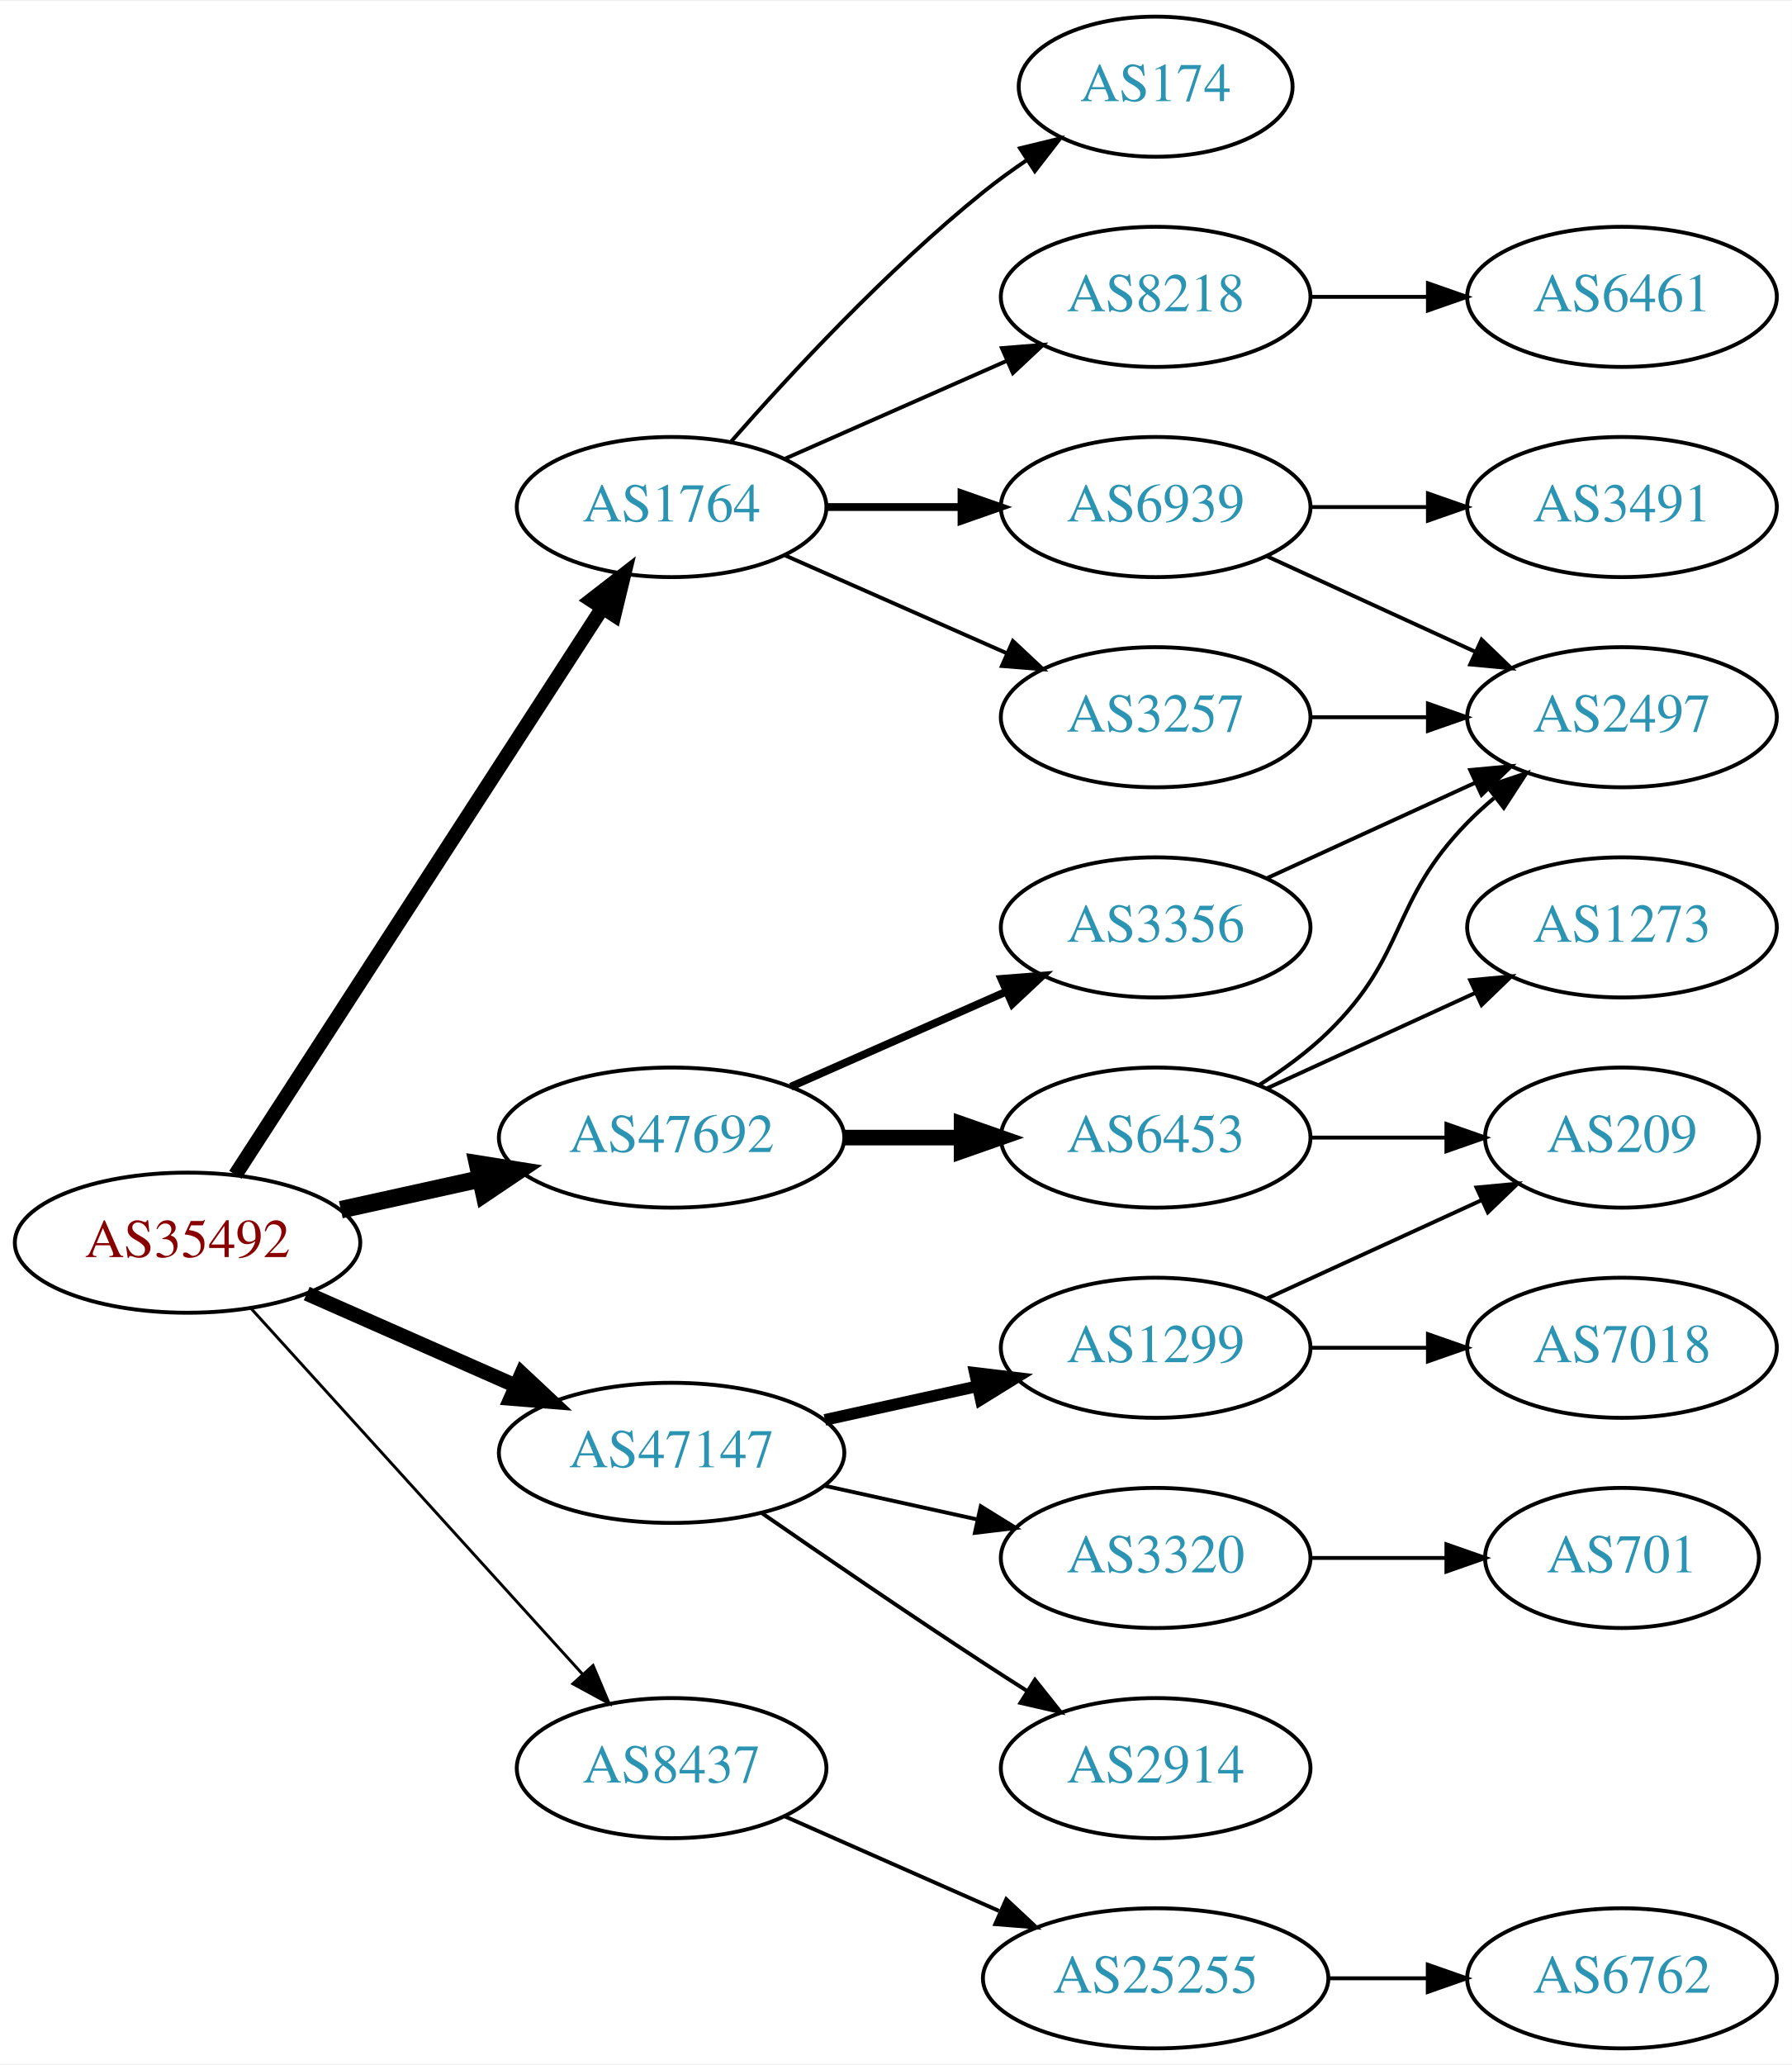
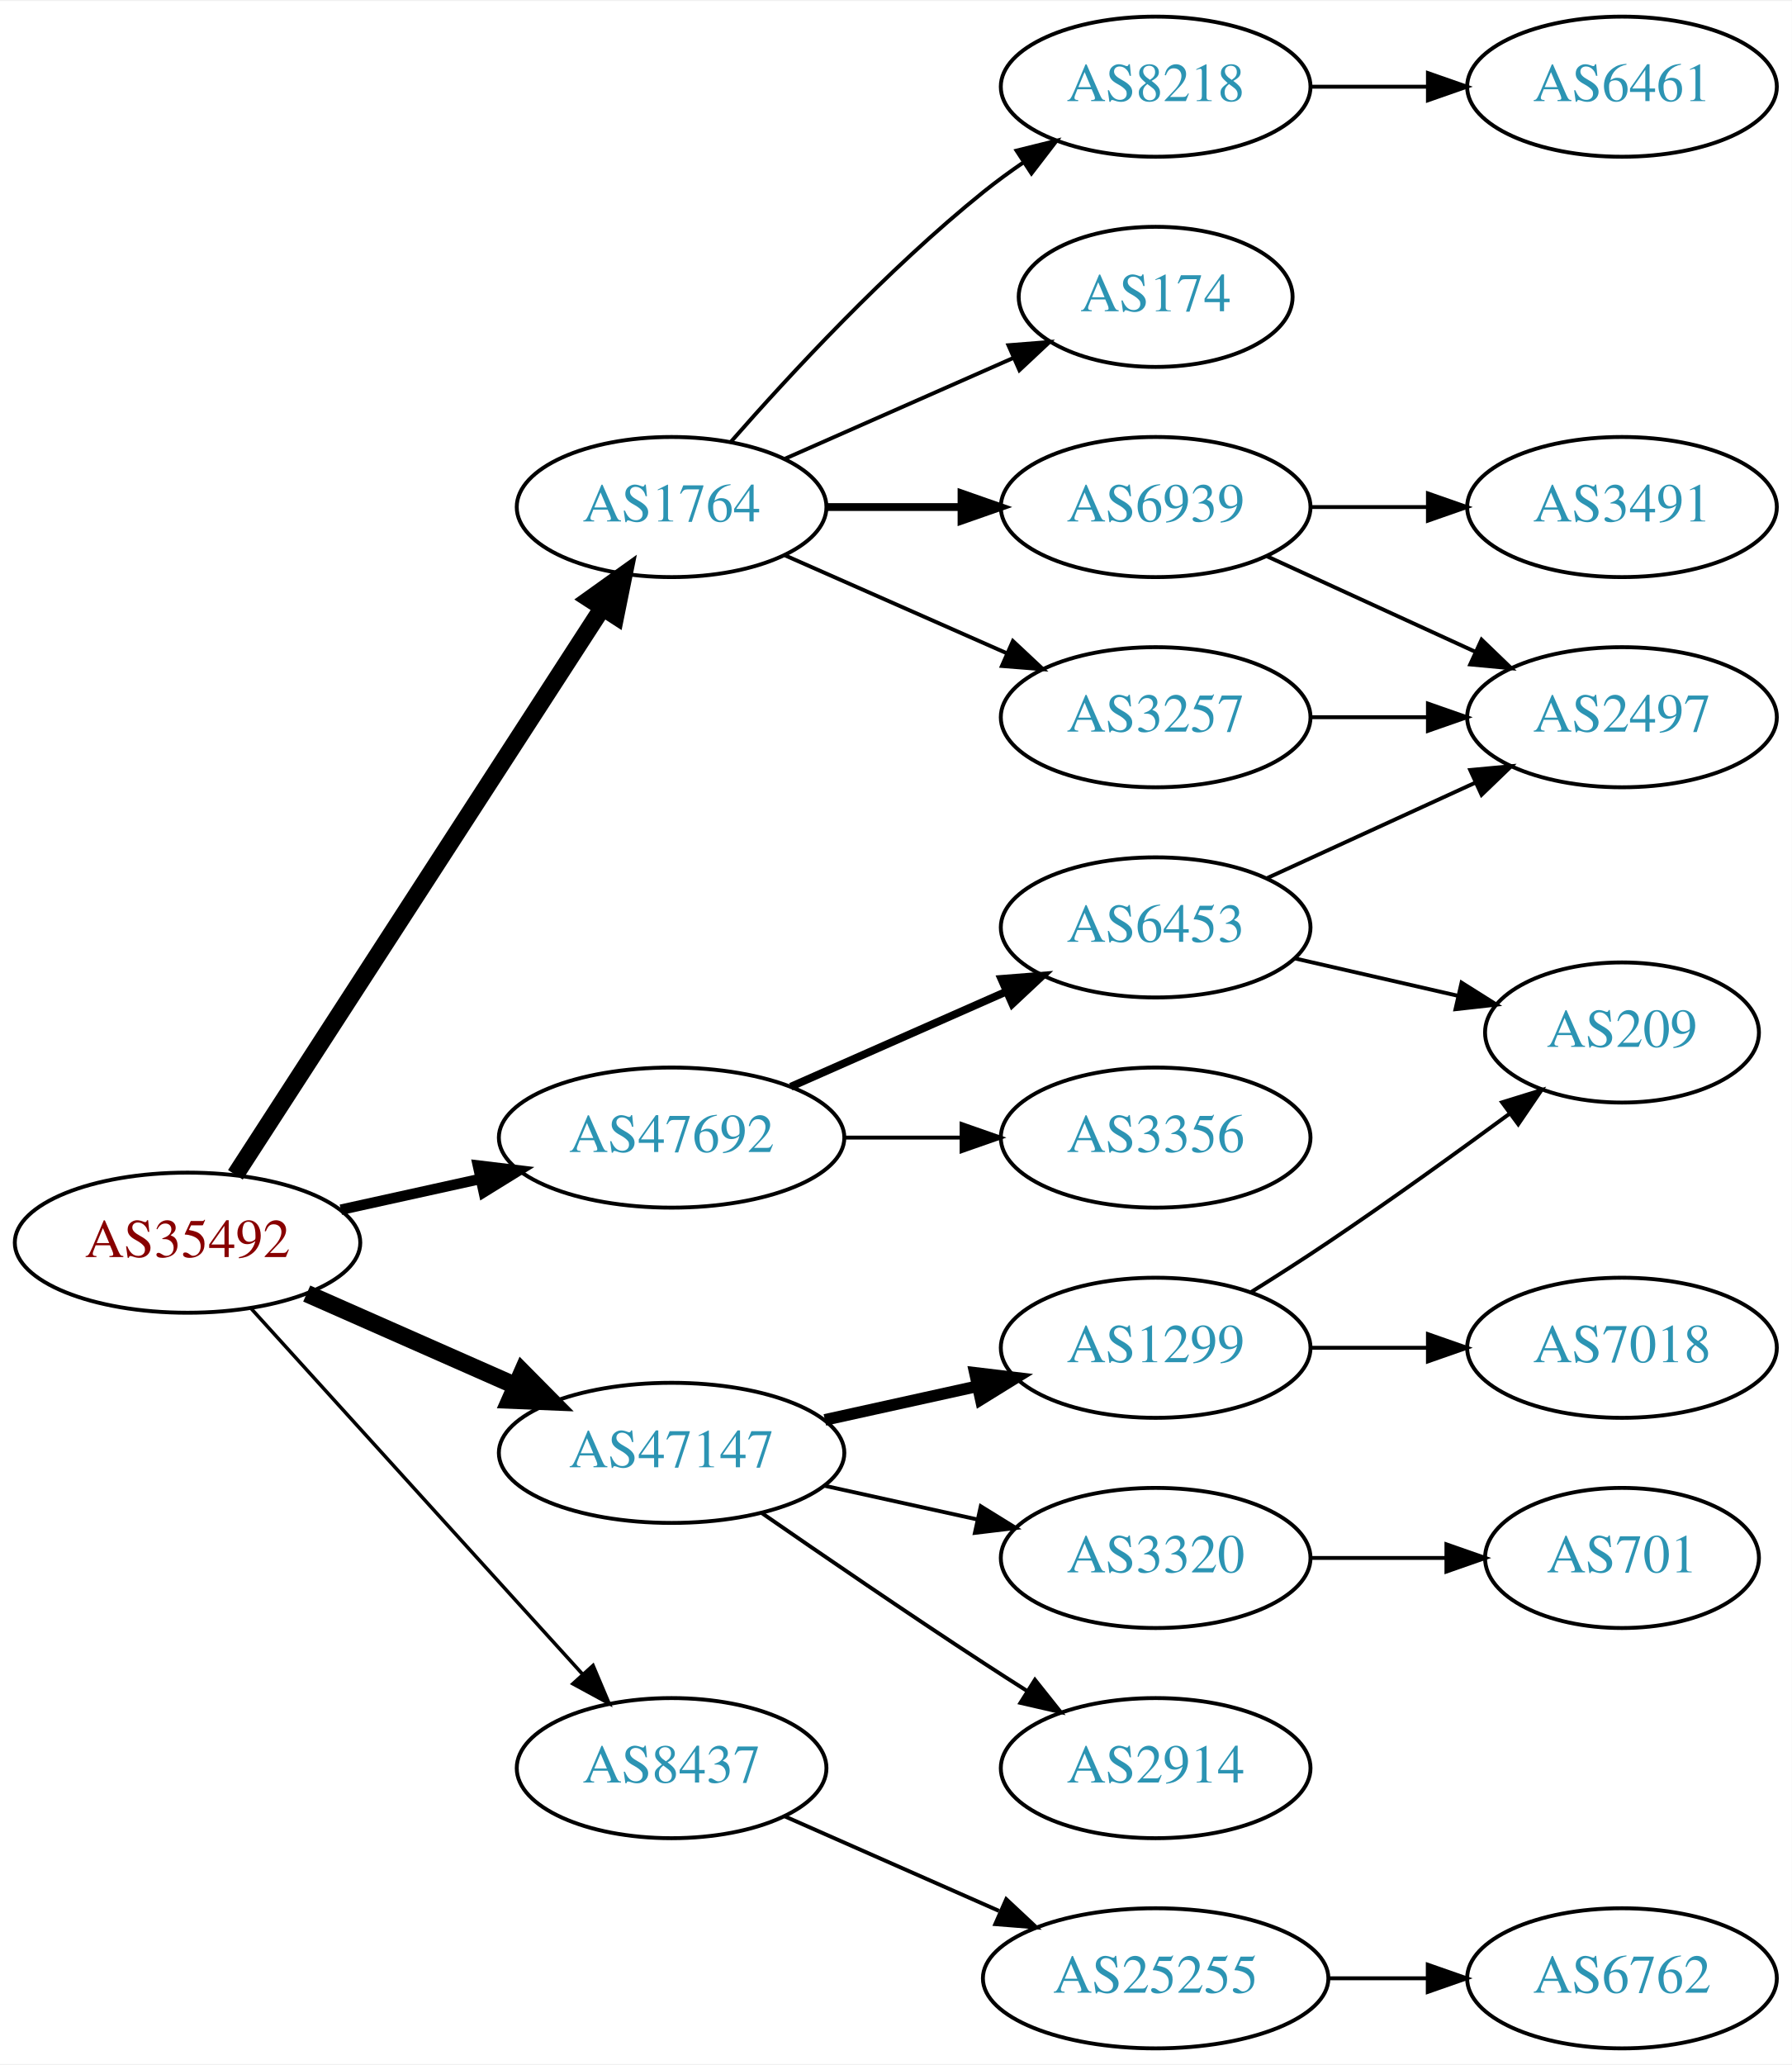
<svg xmlns="http://www.w3.org/2000/svg" xmlns:xlink="http://www.w3.org/1999/xlink" width="460pt" height="530pt" viewBox="0.00 0.00 460.47 530.00">
  <g id="graph0" class="graph" transform="scale(1 1) rotate(0) translate(4 526)">
    <polygon fill="white" stroke="none" points="-4,4 -4,-526 456.469,-526 456.469,4 -4,4" />
    <g id="node1" class="node">
      <g id="a_node1">
        <a xlink:href="/asn/35492" xlink:title="AS35492 ~ FUNKFEUER [AT]">
          <ellipse fill="#ffffff" stroke="black" cx="44.196" cy="-207" rx="44.393" ry="18" />
          <text text-anchor="middle" x="44.196" y="-203.3" font-family="Times,serif" font-size="14.00" fill="#880000">AS35492</text>
        </a>
      </g>
    </g>
    <g id="node2" class="node">
      <g id="a_node2">
        <a xlink:href="/asn/1764" xlink:title="AS1764 ~ NEXTLAYER-AS [AT]">
          <ellipse fill="#ffffff" stroke="black" cx="168.588" cy="-396" rx="39.794" ry="18" />
          <text text-anchor="middle" x="168.588" y="-392.3" font-family="Times,serif" font-size="14.00" fill="#2c94b3">AS1764</text>
        </a>
      </g>
    </g>
    <g id="edge1" class="edge">
-       <path fill="none" stroke="black" stroke-width="3.75" d="M56.491,-224.442C78.077,-257.775 125.293,-330.686 150.664,-369.866" />
-       <polygon fill="black" stroke="black" stroke-width="3.75" points="147.947,-372.109 156.321,-378.6 153.823,-368.304 147.947,-372.109" />
+       <path fill="none" stroke="black" stroke-width="4.5" d="M56.491,-224.442C78.077,-257.775 125.293,-330.686 150.664,-369.866" />
+       <polygon fill="black" stroke="black" stroke-width="4.5" points="147.58,-372.347 156.321,-378.6 154.19,-368.066 147.58,-372.347" />
    </g>
    <g id="node3" class="node">
      <g id="a_node3">
        <a xlink:href="/asn/8437" xlink:title="AS8437 ~ Hutchison Drei Austria GmbH [AT]">
          <ellipse fill="#ffffff" stroke="black" cx="168.588" cy="-72" rx="39.794" ry="18" />
          <text text-anchor="middle" x="168.588" y="-68.3" font-family="Times,serif" font-size="14.00" fill="#2c94b3">AS8437</text>
        </a>
      </g>
    </g>
    <g id="edge2" class="edge">
-       <path fill="none" stroke="black" stroke-width="0.75" d="M60.45,-190.175C81.913,-166.501 121.144,-123.229 145.711,-96.13" />
-       <polygon fill="black" stroke="black" stroke-width="0.75" points="148.403,-98.372 152.527,-88.613 143.217,-93.671 148.403,-98.372" />
+       <path fill="none" stroke="black" stroke-width="0.9" d="M60.45,-190.175C81.913,-166.501 121.144,-123.229 145.711,-96.13" />
+       <polygon fill="black" stroke="black" stroke-width="0.9" points="148.403,-98.372 152.527,-88.613 143.217,-93.671 148.403,-98.372" />
    </g>
    <g id="node4" class="node">
      <g id="a_node4">
        <a xlink:href="/asn/47147" xlink:title="AS47147 ~ ANEXIA Internetdienstleistungs GmbH [AT]">
          <ellipse fill="#ffffff" stroke="black" cx="168.588" cy="-153" rx="44.393" ry="18" />
          <text text-anchor="middle" x="168.588" y="-149.3" font-family="Times,serif" font-size="14.00" fill="#2c94b3">AS47147</text>
        </a>
      </g>
    </g>
    <g id="edge3" class="edge">
-       <path fill="none" stroke="black" stroke-width="3.75" d="M74.824,-193.928C90.941,-186.817 111.081,-177.931 128.473,-170.258" />
-       <polygon fill="black" stroke="black" stroke-width="3.75" points="130.073,-173.378 137.809,-166.139 127.247,-166.973 130.073,-173.378" />
+       <path fill="none" stroke="black" stroke-width="4.5" d="M74.824,-193.928C90.941,-186.817 111.081,-177.931 128.473,-170.258" />
+       <polygon fill="black" stroke="black" stroke-width="4.5" points="130.249,-173.778 137.809,-166.139 127.071,-166.573 130.249,-173.778" />
    </g>
    <g id="node5" class="node">
      <g id="a_node5">
        <a xlink:href="/asn/47692" xlink:title="AS47692 ~ Nessus GmbH [AT]">
          <ellipse fill="#ffffff" stroke="black" cx="168.588" cy="-234" rx="44.393" ry="18" />
          <text text-anchor="middle" x="168.588" y="-230.3" font-family="Times,serif" font-size="14.00" fill="#2c94b3">AS47692</text>
        </a>
      </g>
    </g>
    <g id="edge4" class="edge">
-       <path fill="none" stroke="black" stroke-width="4.5" d="M83.586,-215.469C94.978,-217.982 107.6,-220.767 119.525,-223.397" />
-       <polygon fill="black" stroke="black" stroke-width="4.5" points="118.721,-227.252 129.335,-225.561 120.418,-219.562 118.721,-227.252" />
+       <path fill="none" stroke="black" stroke-width="2.7" d="M83.586,-215.469C94.978,-217.982 107.6,-220.767 119.525,-223.397" />
+       <polygon fill="black" stroke="black" stroke-width="2.7" points="118.815,-226.825 129.335,-225.561 120.323,-219.989 118.815,-226.825" />
    </g>
    <g id="node6" class="node">
      <g id="a_node6">
        <a xlink:href="/asn/6939" xlink:title="AS6939 ~ Hurricane Electric LLC [US]">
          <ellipse fill="#ffffff" stroke="black" cx="292.98" cy="-396" rx="39.794" ry="18" />
          <text text-anchor="middle" x="292.98" y="-392.3" font-family="Times,serif" font-size="14.00" fill="#2c94b3">AS6939</text>
        </a>
      </g>
    </g>
    <g id="edge5" class="edge">
      <path fill="none" stroke="black" stroke-width="2" d="M208.314,-396C219.252,-396 231.303,-396 242.769,-396" />
      <polygon fill="black" stroke="black" stroke-width="2" points="243.087,-399.5 253.087,-396 243.087,-392.5 243.087,-399.5" />
    </g>
    <g id="node7" class="node">
      <g id="a_node7">
+         <a xlink:href="/asn/8218" xlink:title="AS8218 ~ legacy Neotelecoms [FR]">
+           <ellipse fill="#ffffff" stroke="black" cx="292.98" cy="-504" rx="39.794" ry="18" />
+           <text text-anchor="middle" x="292.98" y="-500.3" font-family="Times,serif" font-size="14.00" fill="#2c94b3">AS8218</text>
+         </a>
+       </g>
+     </g>
+     <g id="edge6" class="edge">
+       <path fill="none" stroke="black" d="M183.74,-412.663C198.842,-429.894 223.963,-457.024 248.784,-477 252.04,-479.62 255.565,-482.192 259.149,-484.646" />
+       <polygon fill="black" stroke="black" points="257.237,-487.577 267.522,-490.121 261.068,-481.719 257.237,-487.577" />
+     </g>
+     <g id="node8" class="node">
+       <g id="a_node8">
+         <a xlink:href="/asn/174" xlink:title="AS174 ~ Cogent Communications [US]">
+           <ellipse fill="#ffffff" stroke="black" cx="292.98" cy="-450" rx="35.194" ry="18" />
+           <text text-anchor="middle" x="292.98" y="-446.3" font-family="Times,serif" font-size="14.00" fill="#2c94b3">AS174</text>
+         </a>
+       </g>
+     </g>
+     <g id="edge7" class="edge">
+       <path fill="none" stroke="black" d="M197.667,-408.389C215.096,-416.078 237.653,-426.031 256.337,-434.274" />
+       <polygon fill="black" stroke="black" points="255.145,-437.573 265.707,-438.408 257.97,-431.169 255.145,-437.573" />
+     </g>
+     <g id="node9" class="node">
+       <g id="a_node9">
        <a xlink:href="/asn/3257" xlink:title="AS3257 ~ GTT [DE]">
          <ellipse fill="#ffffff" stroke="black" cx="292.98" cy="-342" rx="39.794" ry="18" />
          <text text-anchor="middle" x="292.98" y="-338.3" font-family="Times,serif" font-size="14.00" fill="#2c94b3">AS3257</text>
        </a>
      </g>
    </g>
-     <g id="edge6" class="edge">
+     <g id="edge8" class="edge">
      <path fill="none" stroke="black" d="M197.667,-383.611C214.615,-376.134 236.413,-366.517 254.782,-358.412" />
      <polygon fill="black" stroke="black" points="256.296,-361.57 264.032,-354.331 253.47,-355.166 256.296,-361.57" />
-     </g>
-     <g id="node8" class="node">
-       <g id="a_node8">
-         <a xlink:href="/asn/174" xlink:title="AS174 ~ Cogent Communications [US]">
-           <ellipse fill="#ffffff" stroke="black" cx="292.98" cy="-504" rx="35.194" ry="18" />
-           <text text-anchor="middle" x="292.98" y="-500.3" font-family="Times,serif" font-size="14.00" fill="#2c94b3">AS174</text>
-         </a>
-       </g>
-     </g>
-     <g id="edge7" class="edge">
-       <path fill="none" stroke="black" d="M183.74,-412.663C198.842,-429.894 223.963,-457.024 248.784,-477 252.289,-479.821 256.107,-482.587 259.975,-485.208" />
-       <polygon fill="black" stroke="black" points="258.126,-488.18 268.421,-490.682 261.933,-482.306 258.126,-488.18" />
-     </g>
-     <g id="node9" class="node">
-       <g id="a_node9">
-         <a xlink:href="/asn/8218" xlink:title="AS8218 ~ legacy Neotelecoms [FR]">
-           <ellipse fill="#ffffff" stroke="black" cx="292.98" cy="-450" rx="39.794" ry="18" />
-           <text text-anchor="middle" x="292.98" y="-446.3" font-family="Times,serif" font-size="14.00" fill="#2c94b3">AS8218</text>
-         </a>
-       </g>
-     </g>
-     <g id="edge8" class="edge">
-       <path fill="none" stroke="black" d="M197.667,-408.389C214.615,-415.866 236.413,-425.483 254.782,-433.588" />
-       <polygon fill="black" stroke="black" points="253.47,-436.834 264.032,-437.669 256.296,-430.43 253.47,-436.834" />
    </g>
    <g id="node13" class="node">
      <g id="a_node13">
        <a xlink:href="/asn/25255" xlink:title="AS25255 ~ ==&gt; TELE2 AUSTRIA &lt;== [AT]">
          <ellipse fill="#ffffff" stroke="black" cx="292.98" cy="-18" rx="44.393" ry="18" />
          <text text-anchor="middle" x="292.98" y="-14.3" font-family="Times,serif" font-size="14.00" fill="#2c94b3">AS25255</text>
        </a>
      </g>
    </g>
    <g id="edge13" class="edge">
      <path fill="none" stroke="black" d="M197.667,-59.611C213.984,-52.413 234.794,-43.231 252.714,-35.325" />
      <polygon fill="black" stroke="black" points="254.588,-38.323 262.325,-31.084 251.763,-31.919 254.588,-38.323" />
    </g>
    <g id="node15" class="node">
      <g id="a_node15">
+         <a xlink:href="/asn/2914" xlink:title="AS2914 ~ NTT America, Inc. [US]">
+           <ellipse fill="#ffffff" stroke="black" cx="292.98" cy="-72" rx="39.794" ry="18" />
+           <text text-anchor="middle" x="292.98" y="-68.3" font-family="Times,serif" font-size="14.00" fill="#2c94b3">AS2914</text>
+         </a>
+       </g>
+     </g>
+     <g id="edge15" class="edge">
+       <path fill="none" stroke="black" d="M191.619,-137.633C207.421,-126.695 229.278,-111.739 248.784,-99 252.366,-96.661 256.137,-94.241 259.897,-91.856" />
+       <polygon fill="black" stroke="black" points="261.959,-94.693 268.558,-86.404 258.23,-88.769 261.959,-94.693" />
+     </g>
+     <g id="node16" class="node">
+       <g id="a_node16">
        <a xlink:href="/asn/1299" xlink:title="AS1299 ~ Telia Carrier [EU]">
          <ellipse fill="#ffffff" stroke="black" cx="292.98" cy="-180" rx="39.794" ry="18" />
          <text text-anchor="middle" x="292.98" y="-176.3" font-family="Times,serif" font-size="14.00" fill="#2c94b3">AS1299</text>
        </a>
      </g>
    </g>
-     <g id="edge15" class="edge">
+     <g id="edge16" class="edge">
      <path fill="none" stroke="black" stroke-width="3" d="M207.978,-161.469C220.369,-164.202 234.216,-167.257 247.036,-170.085" />
      <polygon fill="black" stroke="black" stroke-width="3" points="246.532,-173.558 257.051,-172.295 248.04,-166.722 246.532,-173.558" />
    </g>
-     <g id="node16" class="node">
-       <g id="a_node16">
+     <g id="node17" class="node">
+       <g id="a_node17">
        <a xlink:href="/asn/3320" xlink:title="AS3320 ~ DTAG [DE]">
          <ellipse fill="#ffffff" stroke="black" cx="292.98" cy="-126" rx="39.794" ry="18" />
          <text text-anchor="middle" x="292.98" y="-122.3" font-family="Times,serif" font-size="14.00" fill="#2c94b3">AS3320</text>
        </a>
      </g>
    </g>
-     <g id="edge16" class="edge">
+     <g id="edge17" class="edge">
      <path fill="none" stroke="black" d="M207.978,-144.531C220.369,-141.798 234.216,-138.743 247.036,-135.915" />
      <polygon fill="black" stroke="black" points="248.04,-139.278 257.051,-133.705 246.532,-132.442 248.04,-139.278" />
-     </g>
-     <g id="node17" class="node">
-       <g id="a_node17">
-         <a xlink:href="/asn/2914" xlink:title="AS2914 ~ NTT America, Inc. [US]">
-           <ellipse fill="#ffffff" stroke="black" cx="292.98" cy="-72" rx="39.794" ry="18" />
-           <text text-anchor="middle" x="292.98" y="-68.3" font-family="Times,serif" font-size="14.00" fill="#2c94b3">AS2914</text>
-         </a>
-       </g>
-     </g>
-     <g id="edge17" class="edge">
-       <path fill="none" stroke="black" d="M191.619,-137.633C207.421,-126.695 229.278,-111.739 248.784,-99 252.366,-96.661 256.137,-94.241 259.897,-91.856" />
-       <polygon fill="black" stroke="black" points="261.959,-94.693 268.558,-86.404 258.23,-88.769 261.959,-94.693" />
    </g>
    <g id="node21" class="node">
      <g id="a_node21">
        <a xlink:href="/asn/6453" xlink:title="AS6453 ~ TATA COMMUNICATIONS (AMERICA) INC [US]">
-           <ellipse fill="#ffffff" stroke="black" cx="292.98" cy="-234" rx="39.794" ry="18" />
-           <text text-anchor="middle" x="292.98" y="-230.3" font-family="Times,serif" font-size="14.00" fill="#2c94b3">AS6453</text>
+           <ellipse fill="#ffffff" stroke="black" cx="292.98" cy="-288" rx="39.794" ry="18" />
+           <text text-anchor="middle" x="292.98" y="-284.3" font-family="Times,serif" font-size="14.00" fill="#2c94b3">AS6453</text>
        </a>
      </g>
    </g>
    <g id="edge21" class="edge">
-       <path fill="none" stroke="black" stroke-width="4" d="M213.084,-234C222.773,-234 233.11,-234 243.002,-234" />
-       <polygon fill="black" stroke="black" stroke-width="4" points="243.105,-237.5 253.105,-234 243.105,-230.5 243.105,-237.5" />
+       <path fill="none" stroke="black" stroke-width="2" d="M199.216,-247.072C215.81,-254.393 236.67,-263.597 254.403,-271.421" />
+       <polygon fill="black" stroke="black" stroke-width="2" points="253.325,-274.77 263.887,-275.605 256.151,-268.366 253.325,-274.77" />
    </g>
    <g id="node22" class="node">
      <g id="a_node22">
        <a xlink:href="/asn/3356" xlink:title="AS3356 ~ Level 3 Parent, LLC [US]">
-           <ellipse fill="#ffffff" stroke="black" cx="292.98" cy="-288" rx="39.794" ry="18" />
-           <text text-anchor="middle" x="292.98" y="-284.3" font-family="Times,serif" font-size="14.00" fill="#2c94b3">AS3356</text>
+           <ellipse fill="#ffffff" stroke="black" cx="292.98" cy="-234" rx="39.794" ry="18" />
+           <text text-anchor="middle" x="292.98" y="-230.3" font-family="Times,serif" font-size="14.00" fill="#2c94b3">AS3356</text>
        </a>
      </g>
    </g>
    <g id="edge22" class="edge">
-       <path fill="none" stroke="black" stroke-width="2" d="M199.216,-247.072C215.81,-254.393 236.67,-263.597 254.403,-271.421" />
-       <polygon fill="black" stroke="black" stroke-width="2" points="253.325,-274.77 263.887,-275.605 256.151,-268.366 253.325,-274.77" />
+       <path fill="none" stroke="black" d="M213.084,-234C222.773,-234 233.11,-234 243.002,-234" />
+       <polygon fill="black" stroke="black" points="243.105,-237.5 253.105,-234 243.105,-230.5 243.105,-237.5" />
    </g>
    <g id="node10" class="node">
      <g id="a_node10">
+         <a xlink:href="/asn/3491" xlink:title="AS3491 ~ PCCW Global, Inc. [US]">
+           <ellipse fill="#ffffff" stroke="black" cx="412.823" cy="-396" rx="39.794" ry="18" />
+           <text text-anchor="middle" x="412.823" y="-392.3" font-family="Times,serif" font-size="14.00" fill="#2c94b3">AS3491</text>
+         </a>
+       </g>
+     </g>
+     <g id="edge9" class="edge">
+       <path fill="none" stroke="black" d="M332.893,-396C342.446,-396 352.796,-396 362.759,-396" />
+       <polygon fill="black" stroke="black" points="362.951,-399.5 372.951,-396 362.951,-392.5 362.951,-399.5" />
+     </g>
+     <g id="node11" class="node">
+       <g id="a_node11">
        <a xlink:href="/asn/2497" xlink:title="AS2497 ~ Internet Initiative Japan Inc. [JP]">
          <ellipse fill="#ffffff" stroke="black" cx="412.823" cy="-342" rx="39.794" ry="18" />
          <text text-anchor="middle" x="412.823" y="-338.3" font-family="Times,serif" font-size="14.00" fill="#2c94b3">AS2497</text>
        </a>
      </g>
    </g>
-     <g id="edge9" class="edge">
+     <g id="edge10" class="edge">
      <path fill="none" stroke="black" d="M321.609,-383.339C337.566,-376.027 357.837,-366.739 375.119,-358.819" />
      <polygon fill="black" stroke="black" points="376.734,-361.929 384.367,-354.581 373.818,-355.565 376.734,-361.929" />
-     </g>
-     <g id="node11" class="node">
-       <g id="a_node11">
-         <a xlink:href="/asn/3491" xlink:title="AS3491 ~ PCCW Global, Inc. [US]">
-           <ellipse fill="#ffffff" stroke="black" cx="412.823" cy="-396" rx="39.794" ry="18" />
-           <text text-anchor="middle" x="412.823" y="-392.3" font-family="Times,serif" font-size="14.00" fill="#2c94b3">AS3491</text>
-         </a>
-       </g>
-     </g>
-     <g id="edge10" class="edge">
-       <path fill="none" stroke="black" d="M332.893,-396C342.446,-396 352.796,-396 362.759,-396" />
-       <polygon fill="black" stroke="black" points="362.951,-399.5 372.951,-396 362.951,-392.5 362.951,-399.5" />
-     </g>
-     <g id="edge11" class="edge">
-       <path fill="none" stroke="black" d="M332.893,-342C342.446,-342 352.796,-342 362.759,-342" />
-       <polygon fill="black" stroke="black" points="362.951,-345.5 372.951,-342 362.951,-338.5 362.951,-345.5" />
    </g>
    <g id="node12" class="node">
      <g id="a_node12">
        <a xlink:href="/asn/6461" xlink:title="AS6461 ~ Zayo Bandwidth [US]">
-           <ellipse fill="#ffffff" stroke="black" cx="412.823" cy="-450" rx="39.794" ry="18" />
-           <text text-anchor="middle" x="412.823" y="-446.3" font-family="Times,serif" font-size="14.00" fill="#2c94b3">AS6461</text>
-         </a>
-       </g>
+           <ellipse fill="#ffffff" stroke="black" cx="412.823" cy="-504" rx="39.794" ry="18" />
+           <text text-anchor="middle" x="412.823" y="-500.3" font-family="Times,serif" font-size="14.00" fill="#2c94b3">AS6461</text>
+         </a>
+       </g>
+     </g>
+     <g id="edge11" class="edge">
+       <path fill="none" stroke="black" d="M332.893,-504C342.446,-504 352.796,-504 362.759,-504" />
+       <polygon fill="black" stroke="black" points="362.951,-507.5 372.951,-504 362.951,-500.5 362.951,-507.5" />
    </g>
    <g id="edge12" class="edge">
-       <path fill="none" stroke="black" d="M332.893,-450C342.446,-450 352.796,-450 362.759,-450" />
-       <polygon fill="black" stroke="black" points="362.951,-453.5 372.951,-450 362.951,-446.5 362.951,-453.5" />
+       <path fill="none" stroke="black" d="M332.893,-342C342.446,-342 352.796,-342 362.759,-342" />
+       <polygon fill="black" stroke="black" points="362.951,-345.5 372.951,-342 362.951,-338.5 362.951,-345.5" />
    </g>
    <g id="node14" class="node">
      <g id="a_node14">
        <a xlink:href="/asn/6762" xlink:title="AS6762 ~ TELECOM ITALIA SPARKLE S.p.A. [IT]">
          <ellipse fill="#ffffff" stroke="black" cx="412.823" cy="-18" rx="39.794" ry="18" />
          <text text-anchor="middle" x="412.823" y="-14.3" font-family="Times,serif" font-size="14.00" fill="#2c94b3">AS6762</text>
        </a>
      </g>
    </g>
    <g id="edge14" class="edge">
      <path fill="none" stroke="black" d="M337.191,-18C345.504,-18 354.267,-18 362.749,-18" />
      <polygon fill="black" stroke="black" points="362.908,-21.5 372.908,-18 362.908,-14.5 362.908,-21.5" />
    </g>
    <g id="node18" class="node">
      <g id="a_node18">
+         <a xlink:href="/asn/209" xlink:title="AS209 ~ CenturyLink Communications, LLC [US]">
+           <ellipse fill="#ffffff" stroke="black" cx="412.823" cy="-261" rx="35.194" ry="18" />
+           <text text-anchor="middle" x="412.823" y="-257.3" font-family="Times,serif" font-size="14.00" fill="#2c94b3">AS209</text>
+         </a>
+       </g>
+     </g>
+     <g id="edge18" class="edge">
+       <path fill="none" stroke="black" d="M317.48,-194.288C323.922,-198.312 330.867,-202.753 337.176,-207 352.89,-217.577 370.039,-229.924 383.933,-240.139" />
+       <polygon fill="black" stroke="black" points="381.999,-243.062 392.121,-246.19 386.159,-237.432 381.999,-243.062" />
+     </g>
+     <g id="node19" class="node">
+       <g id="a_node19">
        <a xlink:href="/asn/7018" xlink:title="AS7018 ~ AT&amp;T Services, Inc. [US]">
          <ellipse fill="#ffffff" stroke="black" cx="412.823" cy="-180" rx="39.794" ry="18" />
          <text text-anchor="middle" x="412.823" y="-176.3" font-family="Times,serif" font-size="14.00" fill="#2c94b3">AS7018</text>
        </a>
      </g>
    </g>
-     <g id="edge18" class="edge">
+     <g id="edge19" class="edge">
      <path fill="none" stroke="black" d="M332.893,-180C342.446,-180 352.796,-180 362.759,-180" />
      <polygon fill="black" stroke="black" points="362.951,-183.5 372.951,-180 362.951,-176.5 362.951,-183.5" />
-     </g>
-     <g id="node19" class="node">
-       <g id="a_node19">
-         <a xlink:href="/asn/209" xlink:title="AS209 ~ CenturyLink Communications, LLC [US]">
-           <ellipse fill="#ffffff" stroke="black" cx="412.823" cy="-234" rx="35.194" ry="18" />
-           <text text-anchor="middle" x="412.823" y="-230.3" font-family="Times,serif" font-size="14.00" fill="#2c94b3">AS209</text>
-         </a>
-       </g>
-     </g>
-     <g id="edge19" class="edge">
-       <path fill="none" stroke="black" d="M321.609,-192.661C338.025,-200.183 359.007,-209.798 376.604,-217.861" />
-       <polygon fill="black" stroke="black" points="375.432,-221.174 385.981,-222.158 378.348,-214.811 375.432,-221.174" />
    </g>
    <g id="node20" class="node">
      <g id="a_node20">
        <a xlink:href="/asn/701" xlink:title="AS701 ~ UUNET [US]">
          <ellipse fill="#ffffff" stroke="black" cx="412.823" cy="-126" rx="35.194" ry="18" />
          <text text-anchor="middle" x="412.823" y="-122.3" font-family="Times,serif" font-size="14.00" fill="#2c94b3">AS701</text>
        </a>
      </g>
    </g>
    <g id="edge20" class="edge">
      <path fill="none" stroke="black" d="M332.893,-126C343.98,-126 356.139,-126 367.522,-126" />
      <polygon fill="black" stroke="black" points="367.703,-129.5 377.703,-126 367.703,-122.5 367.703,-129.5" />
    </g>
-     <g id="edge25" class="edge">
-       <path fill="none" stroke="black" d="M319.509,-247.462C325.672,-251.362 331.974,-255.948 337.176,-261 357.87,-281.094 353.004,-294.383 373.176,-315 375.269,-317.139 377.553,-319.218 379.929,-321.21" />
-       <polygon fill="black" stroke="black" points="378.173,-324.275 388.229,-327.611 382.448,-318.732 378.173,-324.275" />
-     </g>
    <g id="edge24" class="edge">
-       <path fill="none" stroke="black" d="M332.893,-234C343.98,-234 356.139,-234 367.522,-234" />
-       <polygon fill="black" stroke="black" points="367.703,-237.5 377.703,-234 367.703,-230.5 367.703,-237.5" />
-     </g>
-     <g id="node23" class="node">
-       <g id="a_node23">
-         <a xlink:href="/asn/1273" xlink:title="AS1273 ~ Vodafone Group PLC [EU]">
-           <ellipse fill="#ffffff" stroke="black" cx="412.823" cy="-288" rx="39.794" ry="18" />
-           <text text-anchor="middle" x="412.823" y="-284.3" font-family="Times,serif" font-size="14.00" fill="#2c94b3">AS1273</text>
-         </a>
-       </g>
-     </g>
-     <g id="edge26" class="edge">
-       <path fill="none" stroke="black" d="M321.609,-246.661C337.566,-253.973 357.837,-263.261 375.119,-271.181" />
-       <polygon fill="black" stroke="black" points="373.818,-274.435 384.367,-275.419 376.734,-268.071 373.818,-274.435" />
-     </g>
-     <g id="edge23" class="edge">
      <path fill="none" stroke="black" d="M321.609,-300.661C337.566,-307.973 357.837,-317.261 375.119,-325.181" />
      <polygon fill="black" stroke="black" points="373.818,-328.435 384.367,-329.419 376.734,-322.071 373.818,-328.435" />
    </g>
+     <g id="edge23" class="edge">
+       <path fill="none" stroke="black" d="M328.7,-280.045C341.792,-277.045 356.814,-273.604 370.455,-270.478" />
+       <polygon fill="black" stroke="black" points="371.597,-273.807 380.562,-268.162 370.033,-266.984 371.597,-273.807" />
+     </g>
  </g>
</svg>
